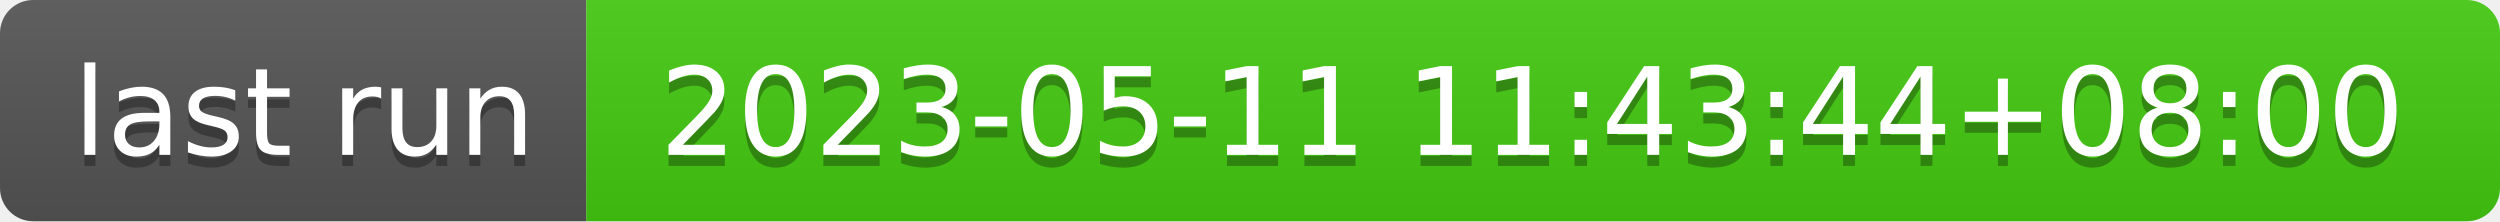
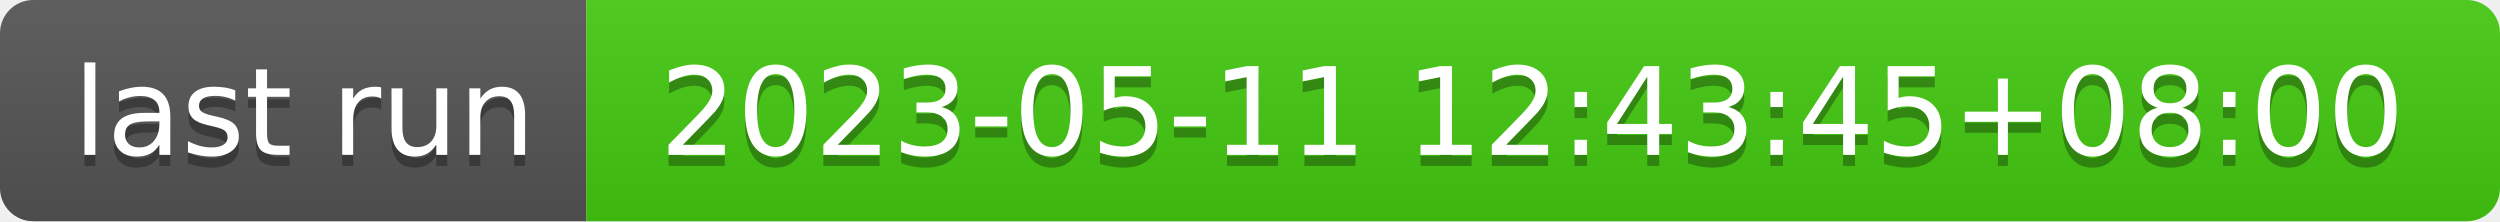
- <svg xmlns="http://www.w3.org/2000/svg" width="226" height="20" role="img" aria-label="last run: 2023-05-11 11:43:44+08:00">
+ <svg xmlns="http://www.w3.org/2000/svg" width="226" height="20" role="img" aria-label="last run: 2023-05-11 12:43:45+08:00">
  <linearGradient id="s" x2="0" y2="100%">
    <stop offset="0" stop-color="#bbb" stop-opacity=".1" />
    <stop offset="1" stop-opacity=".1" />
  </linearGradient>
  <clipPath id="r">
    <rect width="226" height="20" rx="3" fill="#fff" />
  </clipPath>
  <g clip-path="url(#r)">
    <rect width="53" height="20" fill="#555" />
    <rect x="53" width="173" height="20" fill="#4c1" />
    <rect width="226" height="20" fill="url(#s)" />
  </g>
  <g fill="#fff" text-anchor="middle" font-family="Verdana,Geneva,DejaVu Sans,sans-serif" text-rendering="geometricPrecision" font-size="110">
    <text aria-hidden="true" x="275" y="150" fill="#010101" fill-opacity=".3" transform="scale(.1)" textLength="430">last run</text>
    <text x="275" y="140" transform="scale(.1)" fill="#fff" textLength="430">last run</text>
-     <text aria-hidden="true" x="1385" y="150" fill="#010101" fill-opacity=".3" transform="scale(.1)" textLength="1630">2023-05-11 11:43:44+08:00</text>
-     <text x="1385" y="140" transform="scale(.1)" fill="#fff" textLength="1630">2023-05-11 11:43:44+08:00</text>
+     <text aria-hidden="true" x="1385" y="150" fill="#010101" fill-opacity=".3" transform="scale(.1)" textLength="1630">2023-05-11 12:43:45+08:00</text>
+     <text x="1385" y="140" transform="scale(.1)" fill="#fff" textLength="1630">2023-05-11 12:43:45+08:00</text>
  </g>
</svg>
